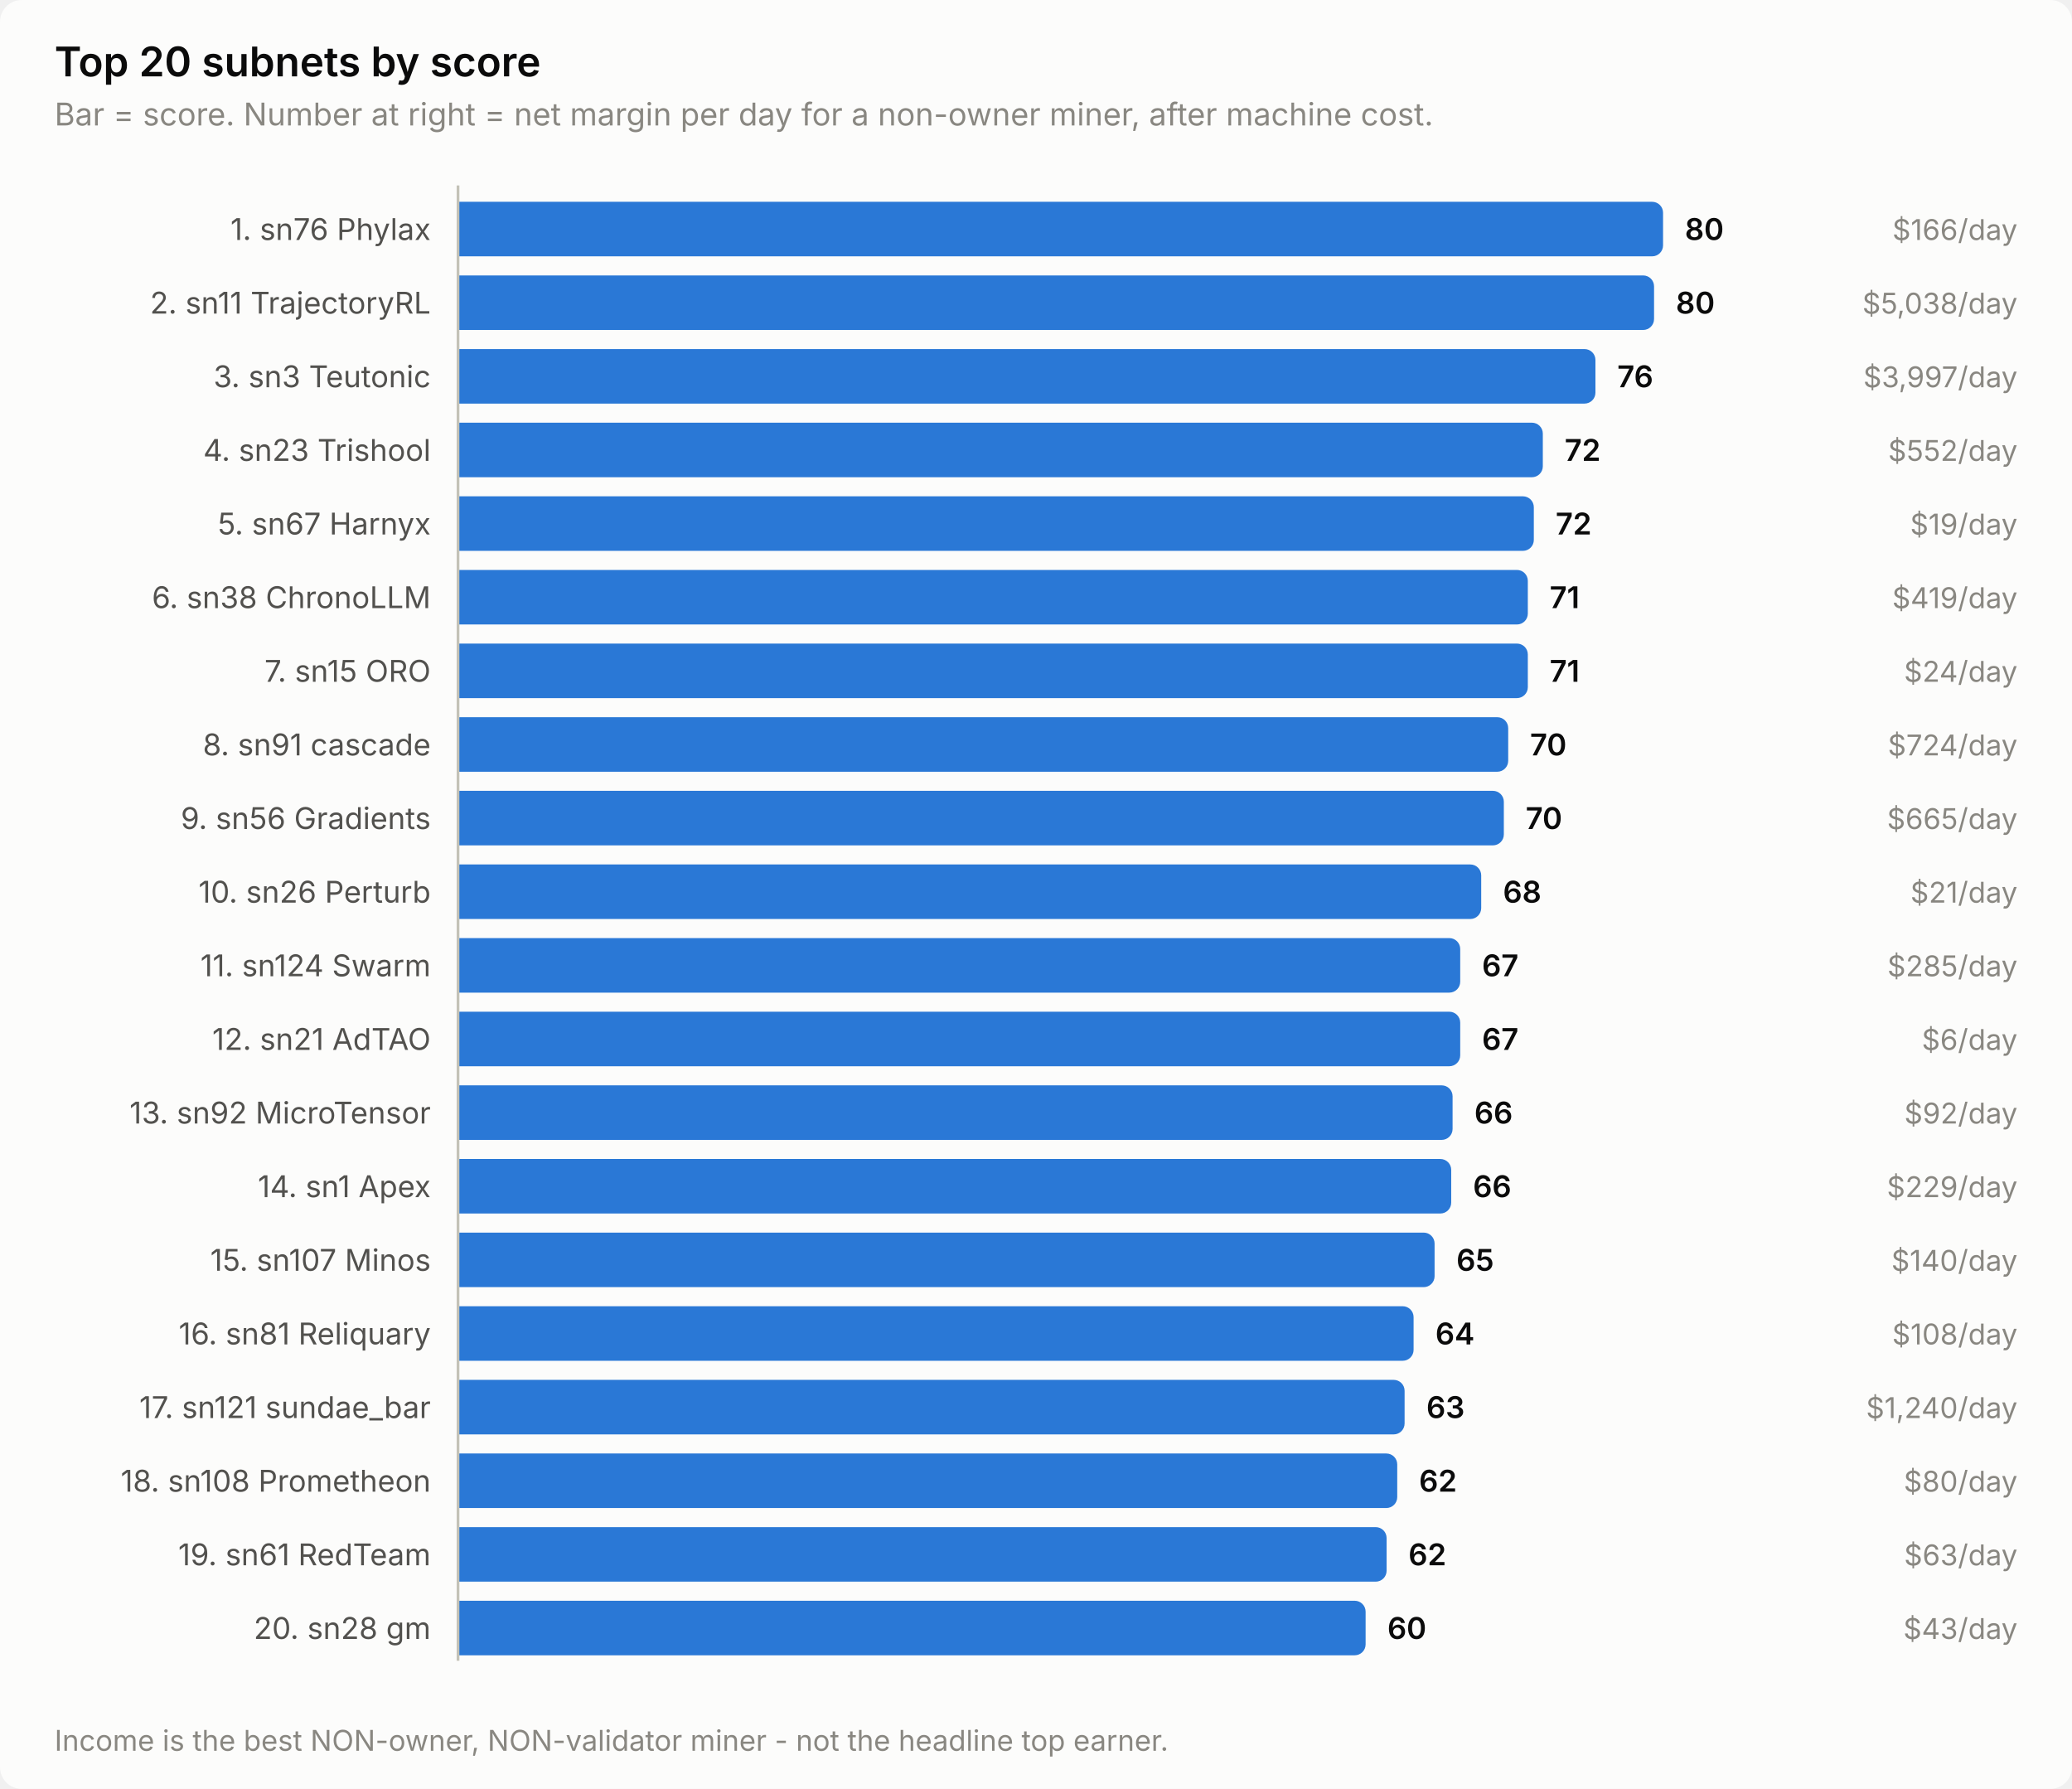
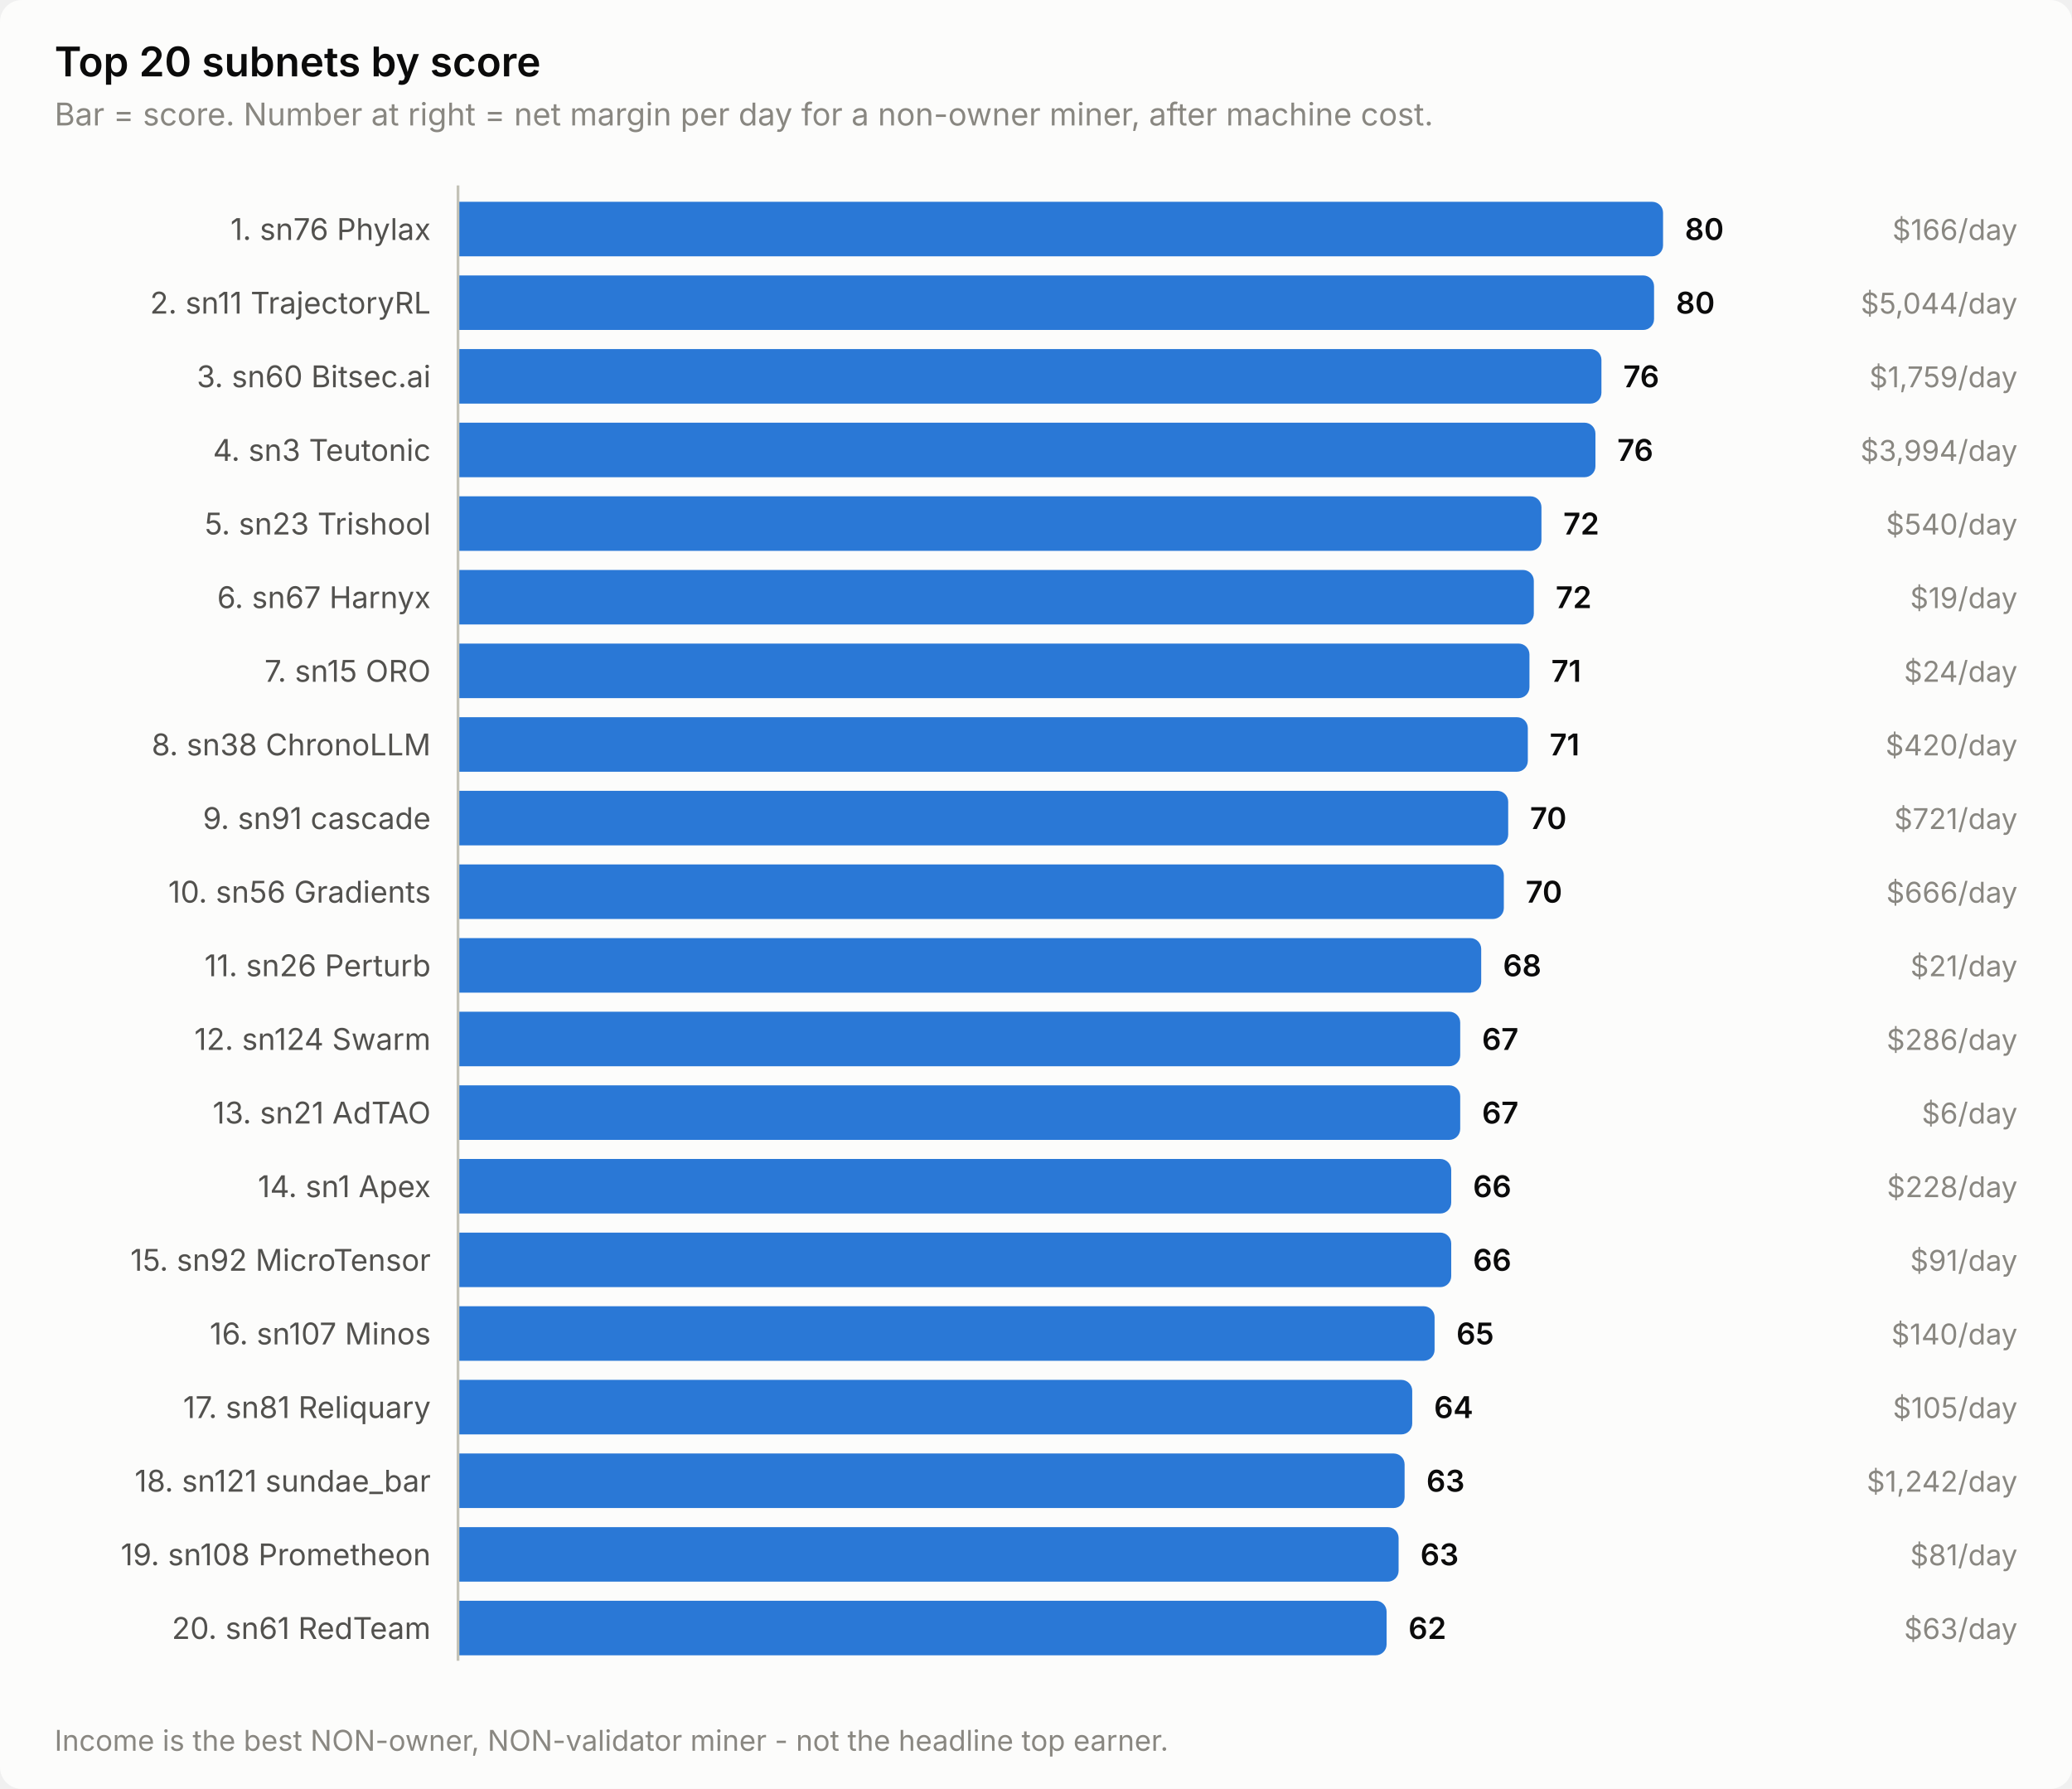
<svg xmlns="http://www.w3.org/2000/svg" width="760" height="656" viewBox="0 0 760 656" role="img" aria-label="Top 20 subnets by score">
  <style>
    text { font-family: system-ui, -apple-system, 'Segoe UI', sans-serif; }
    .t-title { font-size: 15px; font-weight: 600; }
    .t-sub { font-size: 11.5px; }
    .t-lab { font-size: 11px; }
    .t-val { font-size: 11px; font-weight: 600; font-variant-numeric: tabular-nums; }
    .t-tick { font-size: 10.5px; font-variant-numeric: tabular-nums; }

    .surface { fill: #fcfcfb; }
    .ink { fill: #0b0b0b; }
    .ink2 { fill: #52514e; }
    .muted { fill: #898781; }
    .grid { stroke: #e1e0d9; }
    .axis { stroke: #c3c2b7; }
    .accent { fill: #2a78d6; }
    .critical { fill: #d03b3b; }
    .deemph { fill: #d8d7d0; }

    @media (prefers-color-scheme: dark) {
      .surface { fill: #1a1a19; }
      .ink { fill: #ffffff; }
      .ink2 { fill: #c3c2b7; }
      .muted { fill: #898781; }
      .grid { stroke: #2c2c2a; }
      .axis { stroke: #383835; }
      .accent { fill: #3987e5; }
      .deemph { fill: #3a3a37; }
    }
</style>
  <rect class="surface" width="760" height="656" rx="8" />
  <text class="ink t-title" x="20" y="28">Top 20 subnets by score</text>
  <text class="muted t-sub" x="20" y="46">Bar = score. Number at right = net margin per day for a non-owner miner, after machine cost.</text>
  <text class="ink2 t-lab" x="158" y="88" text-anchor="end">1. sn76 Phylax</text>
  <path class="accent" d="M168.0,74.0 H606.0 a4.0,4.0 0 0 1 4.0,4.0 V90.0 a4.0,4.0 0 0 1 -4.0,4.0 H168.0 Z" />
  <text class="ink t-val" x="618.0" y="88">80</text>
  <text class="muted t-tick" x="740" y="88" text-anchor="end">$166/day</text>
  <text class="ink2 t-lab" x="158" y="115" text-anchor="end">2. sn11 TrajectoryRL</text>
  <path class="accent" d="M168.0,101.0 H602.7 a4.0,4.0 0 0 1 4.0,4.0 V117.0 a4.0,4.0 0 0 1 -4.0,4.0 H168.0 Z" />
  <text class="ink t-val" x="614.7" y="115">80</text>
-   <text class="muted t-tick" x="740" y="115" text-anchor="end">$5,038/day</text>
-   <text class="ink2 t-lab" x="158" y="142" text-anchor="end">3. sn3 Teutonic</text>
-   <path class="accent" d="M168.0,128.0 H581.2 a4.0,4.0 0 0 1 4.0,4.0 V144.0 a4.0,4.0 0 0 1 -4.0,4.0 H168.0 Z" />
-   <text class="ink t-val" x="593.2" y="142">76</text>
-   <text class="muted t-tick" x="740" y="142" text-anchor="end">$3,997/day</text>
-   <text class="ink2 t-lab" x="158" y="169" text-anchor="end">4. sn23 Trishool</text>
-   <path class="accent" d="M168.0,155.0 H561.9 a4.0,4.0 0 0 1 4.0,4.0 V171.0 a4.0,4.0 0 0 1 -4.0,4.0 H168.0 Z" />
-   <text class="ink t-val" x="573.9" y="169">72</text>
-   <text class="muted t-tick" x="740" y="169" text-anchor="end">$552/day</text>
-   <text class="ink2 t-lab" x="158" y="196" text-anchor="end">5. sn67 Harnyx</text>
-   <path class="accent" d="M168.0,182.0 H558.6 a4.0,4.0 0 0 1 4.0,4.0 V198.0 a4.0,4.0 0 0 1 -4.0,4.0 H168.0 Z" />
-   <text class="ink t-val" x="570.6" y="196">72</text>
-   <text class="muted t-tick" x="740" y="196" text-anchor="end">$19/day</text>
-   <text class="ink2 t-lab" x="158" y="223" text-anchor="end">6. sn38 ChronoLLM</text>
-   <path class="accent" d="M168.0,209.0 H556.4 a4.0,4.0 0 0 1 4.0,4.0 V225.0 a4.0,4.0 0 0 1 -4.0,4.0 H168.0 Z" />
-   <text class="ink t-val" x="568.4" y="223">71</text>
-   <text class="muted t-tick" x="740" y="223" text-anchor="end">$419/day</text>
+   <text class="muted t-tick" x="740" y="115" text-anchor="end">$5,044/day</text>
+   <text class="ink2 t-lab" x="158" y="142" text-anchor="end">3. sn60 Bitsec.ai</text>
+   <path class="accent" d="M168.0,128.0 H583.4 a4.0,4.0 0 0 1 4.0,4.0 V144.0 a4.0,4.0 0 0 1 -4.0,4.0 H168.0 Z" />
+   <text class="ink t-val" x="595.4" y="142">76</text>
+   <text class="muted t-tick" x="740" y="142" text-anchor="end">$1,759/day</text>
+   <text class="ink2 t-lab" x="158" y="169" text-anchor="end">4. sn3 Teutonic</text>
+   <path class="accent" d="M168.0,155.0 H581.2 a4.0,4.0 0 0 1 4.0,4.0 V171.0 a4.0,4.0 0 0 1 -4.0,4.0 H168.0 Z" />
+   <text class="ink t-val" x="593.2" y="169">76</text>
+   <text class="muted t-tick" x="740" y="169" text-anchor="end">$3,994/day</text>
+   <text class="ink2 t-lab" x="158" y="196" text-anchor="end">5. sn23 Trishool</text>
+   <path class="accent" d="M168.0,182.0 H561.4 a4.0,4.0 0 0 1 4.0,4.0 V198.0 a4.0,4.0 0 0 1 -4.0,4.0 H168.0 Z" />
+   <text class="ink t-val" x="573.4" y="196">72</text>
+   <text class="muted t-tick" x="740" y="196" text-anchor="end">$540/day</text>
+   <text class="ink2 t-lab" x="158" y="223" text-anchor="end">6. sn67 Harnyx</text>
+   <path class="accent" d="M168.0,209.0 H558.6 a4.0,4.0 0 0 1 4.0,4.0 V225.0 a4.0,4.0 0 0 1 -4.0,4.0 H168.0 Z" />
+   <text class="ink t-val" x="570.6" y="223">72</text>
+   <text class="muted t-tick" x="740" y="223" text-anchor="end">$19/day</text>
  <text class="ink2 t-lab" x="158" y="250" text-anchor="end">7. sn15 ORO</text>
-   <path class="accent" d="M168.0,236.0 H556.4 a4.0,4.0 0 0 1 4.0,4.0 V252.0 a4.0,4.0 0 0 1 -4.0,4.0 H168.0 Z" />
-   <text class="ink t-val" x="568.4" y="250">71</text>
+   <path class="accent" d="M168.0,236.0 H557.0 a4.0,4.0 0 0 1 4.0,4.0 V252.0 a4.0,4.0 0 0 1 -4.0,4.0 H168.0 Z" />
+   <text class="ink t-val" x="569.0" y="250">71</text>
  <text class="muted t-tick" x="740" y="250" text-anchor="end">$24/day</text>
-   <text class="ink2 t-lab" x="158" y="277" text-anchor="end">8. sn91 cascade</text>
-   <path class="accent" d="M168.0,263.0 H549.2 a4.0,4.0 0 0 1 4.0,4.0 V279.0 a4.0,4.0 0 0 1 -4.0,4.0 H168.0 Z" />
-   <text class="ink t-val" x="561.2" y="277">70</text>
-   <text class="muted t-tick" x="740" y="277" text-anchor="end">$724/day</text>
-   <text class="ink2 t-lab" x="158" y="304" text-anchor="end">9. sn56 Gradients</text>
-   <path class="accent" d="M168.0,290.0 H547.6 a4.0,4.0 0 0 1 4.0,4.0 V306.0 a4.0,4.0 0 0 1 -4.0,4.0 H168.0 Z" />
-   <text class="ink t-val" x="559.6" y="304">70</text>
-   <text class="muted t-tick" x="740" y="304" text-anchor="end">$665/day</text>
-   <text class="ink2 t-lab" x="158" y="331" text-anchor="end">10. sn26 Perturb</text>
-   <path class="accent" d="M168.0,317.0 H539.3 a4.0,4.0 0 0 1 4.0,4.0 V333.0 a4.0,4.0 0 0 1 -4.0,4.0 H168.0 Z" />
-   <text class="ink t-val" x="551.3" y="331">68</text>
-   <text class="muted t-tick" x="740" y="331" text-anchor="end">$21/day</text>
-   <text class="ink2 t-lab" x="158" y="358" text-anchor="end">11. sn124 Swarm</text>
-   <path class="accent" d="M168.0,344.0 H531.6 a4.0,4.0 0 0 1 4.0,4.0 V360.0 a4.0,4.0 0 0 1 -4.0,4.0 H168.0 Z" />
-   <text class="ink t-val" x="543.6" y="358">67</text>
-   <text class="muted t-tick" x="740" y="358" text-anchor="end">$285/day</text>
-   <text class="ink2 t-lab" x="158" y="385" text-anchor="end">12. sn21 AdTAO</text>
+   <text class="ink2 t-lab" x="158" y="277" text-anchor="end">8. sn38 ChronoLLM</text>
+   <path class="accent" d="M168.0,263.0 H556.4 a4.0,4.0 0 0 1 4.0,4.0 V279.0 a4.0,4.0 0 0 1 -4.0,4.0 H168.0 Z" />
+   <text class="ink t-val" x="568.4" y="277">71</text>
+   <text class="muted t-tick" x="740" y="277" text-anchor="end">$420/day</text>
+   <text class="ink2 t-lab" x="158" y="304" text-anchor="end">9. sn91 cascade</text>
+   <path class="accent" d="M168.0,290.0 H549.2 a4.0,4.0 0 0 1 4.0,4.0 V306.0 a4.0,4.0 0 0 1 -4.0,4.0 H168.0 Z" />
+   <text class="ink t-val" x="561.2" y="304">70</text>
+   <text class="muted t-tick" x="740" y="304" text-anchor="end">$721/day</text>
+   <text class="ink2 t-lab" x="158" y="331" text-anchor="end">10. sn56 Gradients</text>
+   <path class="accent" d="M168.0,317.0 H547.6 a4.0,4.0 0 0 1 4.0,4.0 V333.0 a4.0,4.0 0 0 1 -4.0,4.0 H168.0 Z" />
+   <text class="ink t-val" x="559.6" y="331">70</text>
+   <text class="muted t-tick" x="740" y="331" text-anchor="end">$666/day</text>
+   <text class="ink2 t-lab" x="158" y="358" text-anchor="end">11. sn26 Perturb</text>
+   <path class="accent" d="M168.0,344.0 H539.3 a4.0,4.0 0 0 1 4.0,4.0 V360.0 a4.0,4.0 0 0 1 -4.0,4.0 H168.0 Z" />
+   <text class="ink t-val" x="551.3" y="358">68</text>
+   <text class="muted t-tick" x="740" y="358" text-anchor="end">$21/day</text>
+   <text class="ink2 t-lab" x="158" y="385" text-anchor="end">12. sn124 Swarm</text>
  <path class="accent" d="M168.0,371.0 H531.6 a4.0,4.0 0 0 1 4.0,4.0 V387.0 a4.0,4.0 0 0 1 -4.0,4.0 H168.0 Z" />
  <text class="ink t-val" x="543.6" y="385">67</text>
-   <text class="muted t-tick" x="740" y="385" text-anchor="end">$6/day</text>
-   <text class="ink2 t-lab" x="158" y="412" text-anchor="end">13. sn92 MicroTensor</text>
-   <path class="accent" d="M168.0,398.0 H528.8 a4.0,4.0 0 0 1 4.0,4.0 V414.0 a4.0,4.0 0 0 1 -4.0,4.0 H168.0 Z" />
-   <text class="ink t-val" x="540.8" y="412">66</text>
-   <text class="muted t-tick" x="740" y="412" text-anchor="end">$92/day</text>
+   <text class="muted t-tick" x="740" y="385" text-anchor="end">$286/day</text>
+   <text class="ink2 t-lab" x="158" y="412" text-anchor="end">13. sn21 AdTAO</text>
+   <path class="accent" d="M168.0,398.0 H531.6 a4.0,4.0 0 0 1 4.0,4.0 V414.0 a4.0,4.0 0 0 1 -4.0,4.0 H168.0 Z" />
+   <text class="ink t-val" x="543.6" y="412">67</text>
+   <text class="muted t-tick" x="740" y="412" text-anchor="end">$6/day</text>
  <text class="ink2 t-lab" x="158" y="439" text-anchor="end">14. sn1 Apex</text>
  <path class="accent" d="M168.0,425.0 H528.3 a4.0,4.0 0 0 1 4.0,4.0 V441.0 a4.0,4.0 0 0 1 -4.0,4.0 H168.0 Z" />
  <text class="ink t-val" x="540.3" y="439">66</text>
-   <text class="muted t-tick" x="740" y="439" text-anchor="end">$229/day</text>
-   <text class="ink2 t-lab" x="158" y="466" text-anchor="end">15. sn107 Minos</text>
-   <path class="accent" d="M168.0,452.0 H522.2 a4.0,4.0 0 0 1 4.0,4.0 V468.0 a4.0,4.0 0 0 1 -4.0,4.0 H168.0 Z" />
-   <text class="ink t-val" x="534.2" y="466">65</text>
-   <text class="muted t-tick" x="740" y="466" text-anchor="end">$140/day</text>
-   <text class="ink2 t-lab" x="158" y="493" text-anchor="end">16. sn81 Reliquary</text>
-   <path class="accent" d="M168.0,479.0 H514.5 a4.0,4.0 0 0 1 4.0,4.0 V495.0 a4.0,4.0 0 0 1 -4.0,4.0 H168.0 Z" />
-   <text class="ink t-val" x="526.5" y="493">64</text>
-   <text class="muted t-tick" x="740" y="493" text-anchor="end">$108/day</text>
-   <text class="ink2 t-lab" x="158" y="520" text-anchor="end">17. sn121 sundae_bar</text>
-   <path class="accent" d="M168.0,506.0 H511.2 a4.0,4.0 0 0 1 4.0,4.0 V522.0 a4.0,4.0 0 0 1 -4.0,4.0 H168.0 Z" />
-   <text class="ink t-val" x="523.2" y="520">63</text>
-   <text class="muted t-tick" x="740" y="520" text-anchor="end">$1,240/day</text>
-   <text class="ink2 t-lab" x="158" y="547" text-anchor="end">18. sn108 Prometheon</text>
-   <path class="accent" d="M168.0,533.0 H508.5 a4.0,4.0 0 0 1 4.0,4.0 V549.0 a4.0,4.0 0 0 1 -4.0,4.0 H168.0 Z" />
-   <text class="ink t-val" x="520.5" y="547">62</text>
-   <text class="muted t-tick" x="740" y="547" text-anchor="end">$80/day</text>
-   <text class="ink2 t-lab" x="158" y="574" text-anchor="end">19. sn61 RedTeam</text>
-   <path class="accent" d="M168.0,560.0 H504.6 a4.0,4.0 0 0 1 4.0,4.0 V576.0 a4.0,4.0 0 0 1 -4.0,4.0 H168.0 Z" />
-   <text class="ink t-val" x="516.6" y="574">62</text>
-   <text class="muted t-tick" x="740" y="574" text-anchor="end">$63/day</text>
-   <text class="ink2 t-lab" x="158" y="601" text-anchor="end">20. sn28 gm</text>
-   <path class="accent" d="M168.0,587.0 H496.9 a4.0,4.0 0 0 1 4.0,4.0 V603.0 a4.0,4.0 0 0 1 -4.0,4.0 H168.0 Z" />
-   <text class="ink t-val" x="508.9" y="601">60</text>
-   <text class="muted t-tick" x="740" y="601" text-anchor="end">$43/day</text>
+   <text class="muted t-tick" x="740" y="439" text-anchor="end">$228/day</text>
+   <text class="ink2 t-lab" x="158" y="466" text-anchor="end">15. sn92 MicroTensor</text>
+   <path class="accent" d="M168.0,452.0 H528.3 a4.0,4.0 0 0 1 4.0,4.0 V468.0 a4.0,4.0 0 0 1 -4.0,4.0 H168.0 Z" />
+   <text class="ink t-val" x="540.3" y="466">66</text>
+   <text class="muted t-tick" x="740" y="466" text-anchor="end">$91/day</text>
+   <text class="ink2 t-lab" x="158" y="493" text-anchor="end">16. sn107 Minos</text>
+   <path class="accent" d="M168.0,479.0 H522.2 a4.0,4.0 0 0 1 4.0,4.0 V495.0 a4.0,4.0 0 0 1 -4.0,4.0 H168.0 Z" />
+   <text class="ink t-val" x="534.2" y="493">65</text>
+   <text class="muted t-tick" x="740" y="493" text-anchor="end">$140/day</text>
+   <text class="ink2 t-lab" x="158" y="520" text-anchor="end">17. sn81 Reliquary</text>
+   <path class="accent" d="M168.0,506.0 H514.0 a4.0,4.0 0 0 1 4.0,4.0 V522.0 a4.0,4.0 0 0 1 -4.0,4.0 H168.0 Z" />
+   <text class="ink t-val" x="526.0" y="520">64</text>
+   <text class="muted t-tick" x="740" y="520" text-anchor="end">$105/day</text>
+   <text class="ink2 t-lab" x="158" y="547" text-anchor="end">18. sn121 sundae_bar</text>
+   <path class="accent" d="M168.0,533.0 H511.2 a4.0,4.0 0 0 1 4.0,4.0 V549.0 a4.0,4.0 0 0 1 -4.0,4.0 H168.0 Z" />
+   <text class="ink t-val" x="523.2" y="547">63</text>
+   <text class="muted t-tick" x="740" y="547" text-anchor="end">$1,242/day</text>
+   <text class="ink2 t-lab" x="158" y="574" text-anchor="end">19. sn108 Prometheon</text>
+   <path class="accent" d="M168.0,560.0 H509.0 a4.0,4.0 0 0 1 4.0,4.0 V576.0 a4.0,4.0 0 0 1 -4.0,4.0 H168.0 Z" />
+   <text class="ink t-val" x="521.0" y="574">63</text>
+   <text class="muted t-tick" x="740" y="574" text-anchor="end">$81/day</text>
+   <text class="ink2 t-lab" x="158" y="601" text-anchor="end">20. sn61 RedTeam</text>
+   <path class="accent" d="M168.0,587.0 H504.6 a4.0,4.0 0 0 1 4.0,4.0 V603.0 a4.0,4.0 0 0 1 -4.0,4.0 H168.0 Z" />
+   <text class="ink t-val" x="516.6" y="601">62</text>
+   <text class="muted t-tick" x="740" y="601" text-anchor="end">$63/day</text>
  <line class="axis" x1="168" y1="68" x2="168" y2="609" stroke-width="1" />
  <text class="muted t-tick" x="20" y="642">Income is the best NON-owner, NON-validator miner - not the headline top earner.</text>
</svg>
